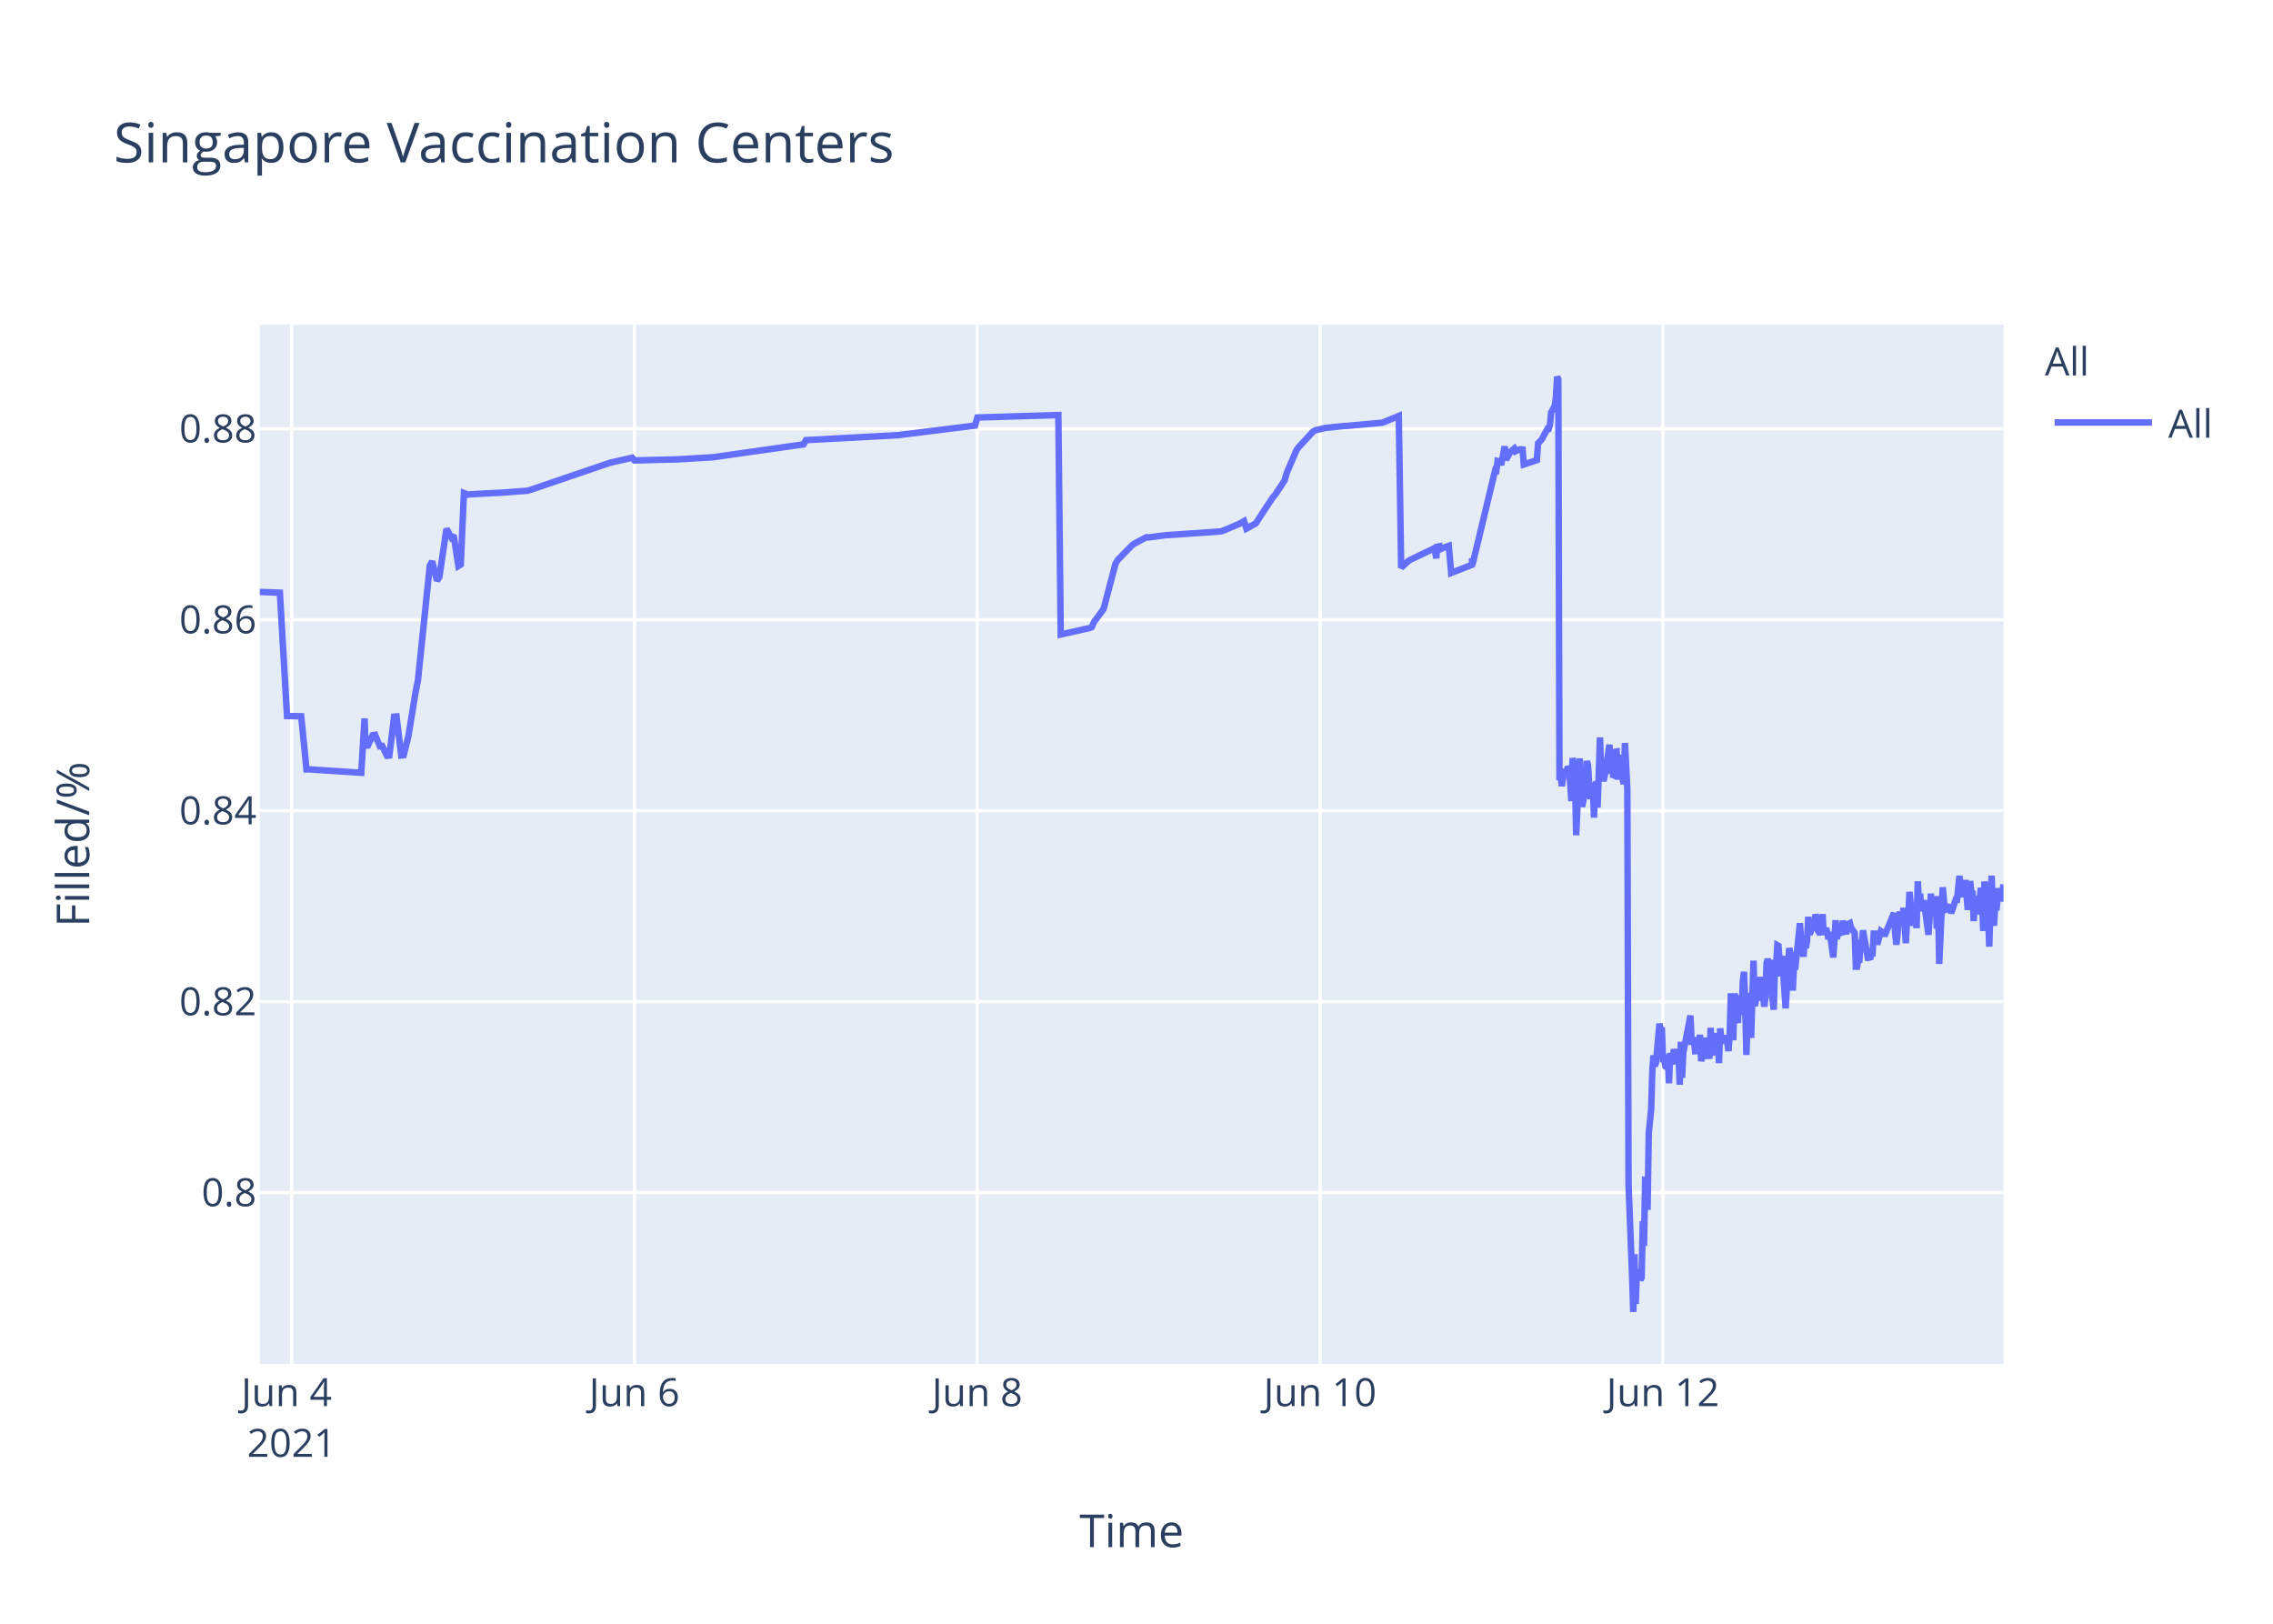
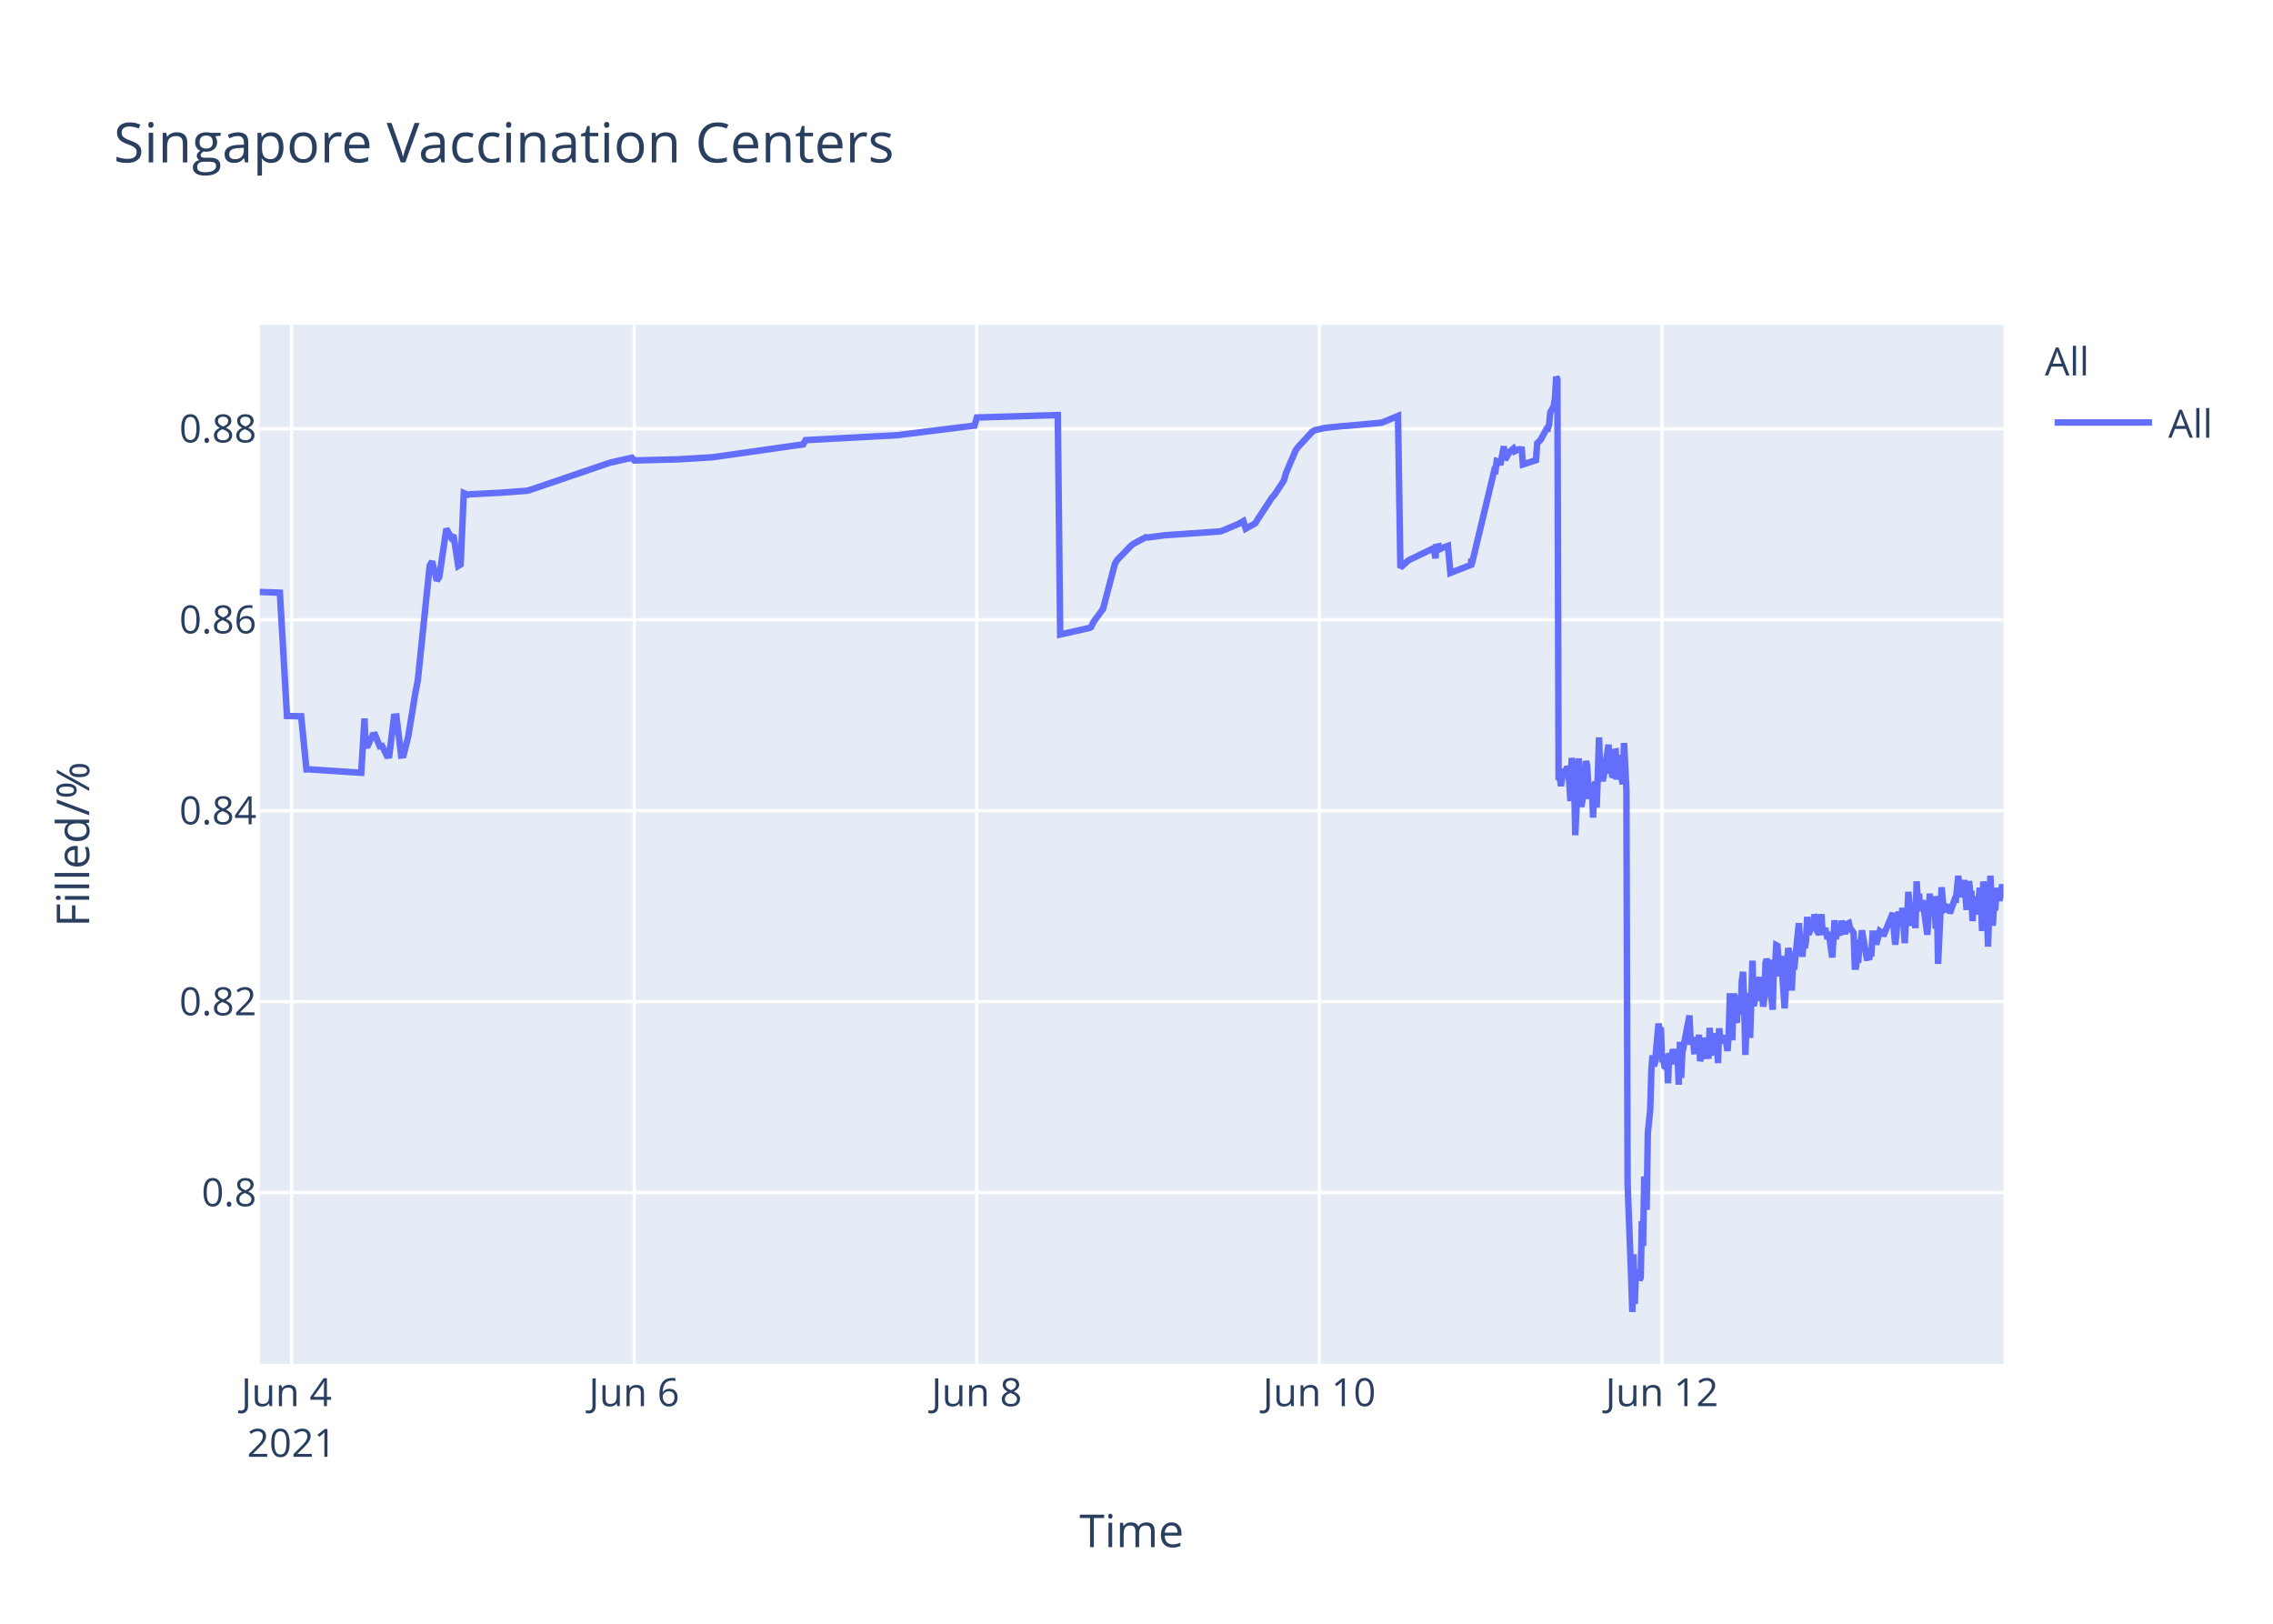
<svg xmlns="http://www.w3.org/2000/svg" class="main-svg" width="700" height="500" style="" viewBox="0 0 700 500">
  <rect x="0" y="0" width="700" height="500" style="fill: rgb(255, 255, 255); fill-opacity: 1;" />
-   <defs id="defs-a1930d">
+   <defs id="defs-e22043">
    <g class="clips">
-       <clipPath id="clipa1930dxyplot" class="plotclip">
+       <clipPath id="clipe22043xyplot" class="plotclip">
        <rect width="537" height="320" />
      </clipPath>
-       <clipPath class="axesclip" id="clipa1930dx">
+       <clipPath class="axesclip" id="clipe22043x">
        <rect x="80" y="0" width="537" height="500" />
      </clipPath>
-       <clipPath class="axesclip" id="clipa1930dy">
+       <clipPath class="axesclip" id="clipe22043y">
        <rect x="0" y="100" width="700" height="320" />
      </clipPath>
-       <clipPath class="axesclip" id="clipa1930dxy">
+       <clipPath class="axesclip" id="clipe22043xy">
        <rect x="80" y="100" width="537" height="320" />
      </clipPath>
    </g>
    <g class="gradients" />
  </defs>
  <g class="bglayer">
    <rect class="bg" x="80" y="100" width="537" height="320" style="fill: rgb(229, 236, 246); fill-opacity: 1; stroke-width: 0;" />
  </g>
  <g class="layer-below">
    <g class="imagelayer" />
    <g class="shapelayer" />
  </g>
  <g class="cartesianlayer">
    <g class="subplot xy">
      <g class="layer-subplot">
        <g class="shapelayer" />
        <g class="imagelayer" />
      </g>
      <g class="gridlayer">
        <g class="x">
          <path class="xgrid crisp" transform="translate(89.8,0)" d="M0,100v320" style="stroke: rgb(255, 255, 255); stroke-opacity: 1; stroke-width: 1px;" />
-           <path class="xgrid crisp" transform="translate(195.38,0)" d="M0,100v320" style="stroke: rgb(255, 255, 255); stroke-opacity: 1; stroke-width: 1px;" />
-           <path class="xgrid crisp" transform="translate(300.96,0)" d="M0,100v320" style="stroke: rgb(255, 255, 255); stroke-opacity: 1; stroke-width: 1px;" />
-           <path class="xgrid crisp" transform="translate(406.53,0)" d="M0,100v320" style="stroke: rgb(255, 255, 255); stroke-opacity: 1; stroke-width: 1px;" />
-           <path class="xgrid crisp" transform="translate(512.11,0)" d="M0,100v320" style="stroke: rgb(255, 255, 255); stroke-opacity: 1; stroke-width: 1px;" />
+           <path class="xgrid crisp" transform="translate(195.3,0)" d="M0,100v320" style="stroke: rgb(255, 255, 255); stroke-opacity: 1; stroke-width: 1px;" />
+           <path class="xgrid crisp" transform="translate(300.81,0)" d="M0,100v320" style="stroke: rgb(255, 255, 255); stroke-opacity: 1; stroke-width: 1px;" />
+           <path class="xgrid crisp" transform="translate(406.31,0)" d="M0,100v320" style="stroke: rgb(255, 255, 255); stroke-opacity: 1; stroke-width: 1px;" />
+           <path class="xgrid crisp" transform="translate(511.81,0)" d="M0,100v320" style="stroke: rgb(255, 255, 255); stroke-opacity: 1; stroke-width: 1px;" />
        </g>
        <g class="y">
          <path class="ygrid crisp" transform="translate(0,367.23)" d="M80,0h537" style="stroke: rgb(255, 255, 255); stroke-opacity: 1; stroke-width: 1px;" />
          <path class="ygrid crisp" transform="translate(0,308.43)" d="M80,0h537" style="stroke: rgb(255, 255, 255); stroke-opacity: 1; stroke-width: 1px;" />
          <path class="ygrid crisp" transform="translate(0,249.63)" d="M80,0h537" style="stroke: rgb(255, 255, 255); stroke-opacity: 1; stroke-width: 1px;" />
          <path class="ygrid crisp" transform="translate(0,190.83)" d="M80,0h537" style="stroke: rgb(255, 255, 255); stroke-opacity: 1; stroke-width: 1px;" />
          <path class="ygrid crisp" transform="translate(0,132.03)" d="M80,0h537" style="stroke: rgb(255, 255, 255); stroke-opacity: 1; stroke-width: 1px;" />
        </g>
      </g>
      <g class="zerolinelayer" />
      <path class="xlines-below" />
      <path class="ylines-below" />
      <g class="overlines-below" />
      <g class="xaxislayer-below" />
      <g class="yaxislayer-below" />
      <g class="overaxes-below" />
-       <g class="plot" transform="translate(80,100)" clip-path="url('#clipa1930dxyplot')">
+       <g class="plot" transform="translate(80,100)" clip-path="url('#clipe22043xyplot')">
        <g class="scatterlayer mlayer">
-           <g class="trace scatter trace70638f" style="stroke-miterlimit: 2; opacity: 1;">
+           <g class="trace scatter trace931e83" style="stroke-miterlimit: 2; opacity: 1;">
            <g class="fills" />
            <g class="errorbars" />
            <g class="lines">
-               <path class="js-line" d="M0,82.28L6.19,82.51L8.39,120.48L12.76,120.57L14.39,136.92L15.07,136.9L31.26,137.96L32.27,121.23L32.58,129.62L33.31,129.56L34.78,126.37L35.51,126.27L36.98,129.79L37.71,129.7L39.17,132.71L39.91,132.63L41.37,120.69L42.11,120.62L43.57,132.64L44.31,132.55L45.77,126.68L47.97,113.21L48.71,109.51L52.37,74.17L53.1,72.87L54.57,78.78L55.3,77.73L57.5,62.82L58.97,65.47L59.7,64.83L61.17,74.27L61.9,73.83L62.87,51.83L64.1,52.34L64.84,52.21L72.9,51.78L73.63,51.77L82.43,51.11L83.16,50.91L107.36,42.67L108.09,42.44L114.69,40.95L115.43,41.79L127.89,41.47L128.62,41.46L139.62,40.8L140.35,40.69L167.48,36.83L168.21,35.53L196.8,34L197.54,33.87L220.27,31.05L221,28.56L245.93,27.81L246.66,95.38L254.75,93.57L255.46,93.44L256.2,93.12L256.93,91.51L259.13,88.51L259.86,87.52L263.53,73.59L264.26,72.39L268.66,67.88L269.39,67.37L273.06,65.43L273.79,65.5L278.92,64.8L279.66,64.77L295.79,63.66L296.52,63.48L301.65,61.32L302.38,60.89L303.12,60.46L303.85,62.78L306.78,61.15L307.52,59.94L311.92,53.24L312.65,52.44L315.58,47.98L316.31,45.51L319.25,38.66L319.98,37.65L324.38,32.89L325.14,32.47L327.31,31.98L328.05,31.8L333.91,31.18L334.65,31.16L345.64,30.17L346.37,29.9L350.77,28.09L351.51,74.81L353.71,72.76L354.44,72.32L361.04,69.16L361.77,68.8L362.34,71.93L362.51,68.39L363.21,68.25L363.24,69.25L363.94,67.95L363.97,68.94L364.7,68.62L366.17,68.09L366.91,76.43L373.32,73.91L373.35,72.31L373.39,72.03L373.5,73.74L380.47,44.74L380.83,44.87L381.2,41.95L381.93,42.12L382.3,43.2L383.4,37.43L383.77,41.6L384.87,39.66L385.23,39.05L386.33,38.13L386.7,38.96L387.8,38.42L388.17,38.33L388.9,38.4L389.27,43.02L393.3,41.69L393.67,36.5L394.4,35.76L394.76,35.39L396.6,31.97L396.96,32.01L397.33,30.79L397.7,26.97L398.8,25.01L399.16,22.43L399.53,16L399.9,16.8L400.26,140.18L400.63,139.22L401,142.07L401.73,136.79L402.1,138.99L402.46,137.43L402.83,136.15L403.2,136.63L403.56,141.25L403.93,146.68L404.3,133.42L405.03,138.09L405.4,157.2L406.5,133.53L406.86,145.44L407.23,148.42L407.59,146.68L407.96,144.02L408.69,134.36L409.06,135.71L409.43,141.84L409.79,146.05L410.16,142.1L410.53,141.74L410.89,151.77L411.26,141.68L411.63,140.84L411.99,148.68L412.36,138.39L412.73,127.07L413.09,137.58L413.46,139.13L413.83,140.49L414.19,138.92L415.66,129.31L416.03,138.25L416.39,134.05L416.76,138.68L417.13,138.81L417.49,131.49L417.86,131.42L418.23,140.05L418.96,132.48L419.33,138.41L420.06,141.46L420.43,128.79L421.16,142.96L421.53,264.58L422.63,293.12L422.99,304L423.36,286.22L423.73,301.52L424.09,291.75L424.46,292.1L424.82,291.07L425.19,294.16L425.56,293.46L425.92,276.02L426.29,283.67L426.66,262.28L427.39,272.54L427.76,248.89L428.49,241.71L428.86,229.6L429.22,224.98L429.59,228.24L429.96,227.36L431.06,215.22L431.42,217.06L431.79,216.4L432.16,227.08L432.52,226.08L432.89,228.38L433.26,228.68L433.62,224.72L433.99,233.57L434.36,224.28L435.09,227.75L435.46,223.07L436.19,226.33L436.56,223.26L436.92,224.52L437.29,234.01L437.65,220.81L438.02,231.91L438.39,224.2L440.59,212.72L440.96,220.76L441.69,220.72L442.05,223.7L442.42,223.67L442.79,219.37L443.15,223.08L443.52,218.62L443.89,226.76L444.25,225.2L444.62,224.19L444.99,219.51L445.35,225.16L446.45,225.11L446.82,216.49L447.19,225.05L447.55,220.43L447.92,220.57L448.29,218.19L448.65,220.92L449.02,219.84L449.39,227.36L449.75,216.65L450.12,220.1L450.49,220.01L451.22,220.98L451.58,218.78L452.32,223.64L452.68,218.66L453.05,205.85L453.42,215.25L453.78,220.32L454.15,206.18L454.52,206.81L454.88,214.16L455.25,214.11L455.62,206.99L456.36,212.47L456.72,202.23L457.09,199.24L457.45,208.71L457.82,224.84L458.18,215.2L458.55,214.49L458.92,205.74L459.28,219.6L460.02,195.82L460.38,209.77L460.75,208.24L461.12,203.32L461.48,202.05L461.85,205.17L462.22,200.81L462.58,208.16L462.95,206.35L463.32,209.96L463.68,207.44L464.05,196.45L464.41,195.36L464.78,196.45L465.15,201.41L466.25,210.92L466.61,197.09L466.98,197.31L467.35,191.05L467.71,191.24L468.08,196.07L468.45,200.65L468.81,194.37L469.91,210.5L470.28,204.27L471.01,191.94L471.38,193.62L471.75,197L472.11,205.03L472.48,197.14L472.84,198.57L474.31,184.28L474.68,189.51L475.41,194.59L475.78,189.23L476.15,191.91L476.51,189.81L476.88,182.31L477.25,187.7L477.61,187L477.98,183.28L478.34,186.18L478.71,185.69L479.08,181.61L479.45,182.61L479.82,186.54L480.55,187.68L480.91,186.58L481.28,181.49L481.64,187.81L482.38,185.81L482.75,187.22L483.11,189.17L483.48,187L484.58,194.82L484.95,189.57L485.31,183.36L485.68,189.2L486.05,186.45L487.15,187.85L487.51,183.53L488.61,187.65L488.98,184.59L489.71,184.25L490.08,185.71L491.18,187.29L491.54,197.68L491.91,197.68L492.28,195.53L492.64,195.52L493.01,190.33L493.38,190.33L493.74,186.49L495.21,194.95L495.58,194.95L495.94,195.4L496.31,193.58L496.68,193.58L497.04,187.5L497.78,187.5L498.14,190.84L499.24,186.75L499.61,187.03L499.97,187.03L500.34,188.23L503.27,181.13L503.64,187.27L504.01,190.9L504.37,187.7L504.74,181.79L505.11,180.91L505.47,182.93L505.84,184.81L506.2,179.55L506.94,190.44L507.31,182.8L507.68,183.07L508.04,174.64L509.14,185.09L509.5,181.21L509.87,181.99L510.24,185.79L510.6,171.39L510.97,177.83L511.34,175.21L511.7,180.5L512.07,179.53L512.44,177.22L513.9,187.84L514.27,182.58L514.64,175.16L515,180.33L515.37,178.23L516.1,176.4L516.47,185.95L516.84,175.93L517.2,196.82L518.3,173.22L518.67,177.47L519.04,180.21L519.4,180.03L519.77,179.15L520.5,179.35L520.87,181.21L522.34,176.9L522.7,176.97L523.44,169.69L523.8,173.52L524.17,176.28L524.54,172.21L524.9,173.97L525.27,171L526,180.19L526.37,175.33L526.73,171.32L527.1,174.66L527.47,174.4L527.83,183.64L528.2,176L528.57,180.08L528.93,179.71L529.3,181.54L530.03,173.38L530.4,176.61L530.77,186.68L531.13,171.47L531.5,173.34L531.87,176.71L532.23,180.06L532.61,191.51L533.34,169.64L533.71,179.24L534.07,185.08L534.43,178.84L534.8,180.35L535.53,173.52L536.13,177.41L536.63,175.84L537,172.35" style="vector-effect: non-scaling-stroke; fill: none; stroke: rgb(99, 110, 250); stroke-opacity: 1; stroke-width: 2px; opacity: 1;" />
+               <path class="js-line" d="M0,82.28L6.19,82.51L8.38,120.48L12.75,120.57L14.38,136.92L15.06,136.9L31.24,137.96L32.25,121.23L32.55,129.62L33.29,129.56L34.75,126.37L35.49,126.27L36.95,129.79L37.68,129.7L39.15,132.71L39.88,132.63L41.35,120.69L42.08,120.62L43.54,132.64L44.28,132.55L45.74,126.68L47.94,113.21L48.67,109.51L52.33,74.17L53.07,72.87L54.53,78.78L55.27,77.73L57.46,62.82L58.93,65.47L59.66,64.83L61.13,74.27L61.86,73.83L62.83,51.83L64.06,52.34L64.79,52.21L72.85,51.78L73.58,51.77L82.37,51.11L83.11,50.91L107.29,42.67L108.02,42.44L114.61,40.95L115.35,41.79L127.8,41.47L128.53,41.46L139.52,40.8L140.25,40.69L167.36,36.83L168.1,35.53L196.67,34L197.4,33.87L220.12,31.05L220.85,28.56L245.76,27.81L246.5,95.38L254.58,93.57L255.29,93.44L256.02,93.12L256.75,91.51L258.95,88.51L259.69,87.52L263.35,73.59L264.08,72.39L268.48,67.88L269.21,67.37L272.87,65.43L273.61,65.5L278.73,64.8L279.47,64.77L295.59,63.66L296.32,63.48L301.44,61.32L302.18,60.89L302.91,60.46L303.64,62.78L306.57,61.15L307.31,59.94L311.7,53.24L312.44,52.44L315.37,47.98L316.1,45.51L319.03,38.66L319.76,37.65L324.16,32.89L324.92,32.47L327.09,31.98L327.82,31.8L333.68,31.18L334.42,31.16L345.41,30.17L346.14,29.9L350.53,28.09L351.27,74.81L353.47,72.76L354.2,72.32L360.79,69.16L361.53,68.8L362.09,71.93L362.26,68.39L362.96,68.25L362.99,69.25L363.69,67.95L363.73,68.94L364.46,68.62L365.92,68.09L366.66,76.43L373.07,73.91L373.1,72.31L373.13,72.03L373.25,73.74L380.21,44.74L380.57,44.87L380.94,41.95L381.67,42.12L382.04,43.2L383.14,37.43L383.51,41.6L384.6,39.66L384.97,39.05L386.07,38.13L386.44,38.96L387.54,38.42L387.9,38.33L388.64,38.4L389,43.02L393.03,41.69L393.4,36.5L394.13,35.76L394.49,35.39L396.33,31.97L396.69,32.01L397.06,30.79L397.43,26.97L398.52,25.01L398.89,22.43L399.26,16L399.62,16.8L399.99,140.18L400.36,139.22L400.72,142.07L401.46,136.79L401.82,138.99L402.19,137.43L402.56,136.15L402.92,136.63L403.29,141.25L403.65,146.68L404.02,133.42L404.75,138.09L405.12,157.2L406.22,133.53L406.58,145.44L406.95,148.42L407.32,146.68L407.68,144.02L408.42,134.36L408.78,135.71L409.15,141.84L409.51,146.05L409.88,142.1L410.25,141.74L410.61,151.77L410.98,141.68L411.35,140.84L411.71,148.68L412.08,138.39L412.44,127.07L412.81,137.58L413.18,139.13L413.55,140.49L413.91,138.92L415.38,129.31L415.74,138.25L416.11,134.05L416.47,138.68L416.84,138.81L417.21,131.49L417.58,131.42L417.94,140.05L418.67,132.48L419.04,138.41L419.77,141.46L420.14,128.79L420.87,142.96L421.24,264.58L422.34,293.12L422.7,304L423.07,286.22L423.44,301.52L423.8,291.75L424.17,292.1L424.53,291.07L424.9,294.16L425.27,293.46L425.63,276.02L426,283.67L426.37,262.28L427.1,272.54L427.47,248.89L428.2,241.71L428.56,229.6L428.93,224.98L429.3,228.24L429.66,227.36L430.76,215.22L431.13,217.06L431.49,216.4L431.86,227.08L432.23,226.08L432.59,228.38L432.96,228.68L433.33,224.72L433.69,233.57L434.06,224.28L434.43,225.36L434.79,227.75L435.16,223.07L435.89,226.33L436.26,223.26L436.62,224.52L436.99,234.01L437.36,220.81L437.73,231.91L438.09,224.2L440.29,212.72L440.66,220.76L441.39,220.72L441.75,223.7L442.12,223.67L442.49,219.37L442.85,223.08L443.22,218.62L443.58,226.76L443.95,225.2L444.32,224.19L444.68,219.51L445.05,225.16L446.15,225.11L446.51,216.49L446.88,225.05L447.25,220.43L447.61,220.57L447.98,218.19L448.35,220.92L448.72,219.84L449.08,227.36L449.44,216.65L449.81,220.1L450.18,220.01L450.91,220.98L451.28,218.78L452.01,223.64L452.37,218.66L452.74,205.85L453.11,215.25L453.47,220.32L453.84,206.18L454.21,206.81L454.57,214.16L454.94,214.11L455.31,206.99L456.04,212.47L456.41,202.23L456.78,199.24L457.14,208.71L457.51,224.84L457.87,215.2L458.24,214.49L458.6,205.74L458.97,219.6L459.7,195.82L460.07,209.77L460.43,208.24L460.8,203.32L461.17,202.05L461.53,205.17L461.9,200.81L462.27,208.16L462.63,206.35L463,209.96L463.37,207.44L463.73,196.45L464.1,195.36L464.46,196.45L464.83,201.41L465.93,210.92L466.3,197.09L466.66,197.31L467.03,191.05L467.39,191.24L467.76,196.07L468.13,200.65L468.49,194.37L469.59,210.5L469.96,204.27L470.69,191.94L471.06,193.62L471.42,197L471.79,205.03L472.16,197.14L472.52,198.57L473.99,184.28L474.36,189.51L475.09,194.59L475.46,189.23L475.82,191.91L476.19,189.81L476.55,182.31L476.92,187.7L477.29,187L477.65,183.28L478.02,186.18L478.38,185.69L478.76,181.61L479.12,182.61L479.49,186.54L480.22,187.68L480.58,186.58L480.95,181.49L481.32,187.81L482.05,185.81L482.42,187.22L482.78,189.17L483.15,187L484.25,194.82L484.62,189.57L484.98,183.36L485.35,189.2L485.71,186.45L486.81,187.85L487.18,183.53L488.28,187.65L488.65,184.59L489.38,184.25L489.74,185.71L490.84,187.29L491.21,197.68L491.57,197.68L491.94,195.53L492.31,195.52L492.67,190.33L493.04,190.33L493.41,186.49L494.87,194.95L495.24,194.95L495.6,195.4L495.97,193.58L496.34,193.58L496.7,187.5L497.44,187.5L497.8,190.84L498.9,186.75L499.27,187.03L499.63,187.03L500,188.23L502.93,181.13L503.3,187.27L503.66,190.9L504.03,187.7L504.4,181.79L504.76,180.91L505.13,182.93L505.49,184.81L505.86,179.55L506.59,190.44L506.96,182.8L507.33,183.07L507.69,174.64L508.79,185.09L509.16,181.21L509.52,181.99L509.89,185.79L510.26,171.39L510.62,177.83L510.99,175.21L511.35,180.5L511.72,179.53L512.09,177.22L513.55,187.84L513.92,182.58L514.29,175.16L514.65,180.33L515.02,178.23L515.75,176.4L516.12,185.95L516.48,175.93L516.85,196.82L517.95,173.22L518.32,177.47L518.68,180.21L519.05,180.03L519.42,179.15L520.15,179.35L520.51,181.21L521.98,176.9L522.35,176.97L523.08,169.69L523.45,173.52L523.81,176.28L524.18,172.21L524.55,173.97L524.91,171L525.64,180.19L526.01,175.33L526.38,171.32L526.74,174.66L527.11,174.4L527.47,183.64L527.84,176L528.21,180.08L528.57,179.71L528.94,181.54L529.67,173.38L530.04,176.61L530.41,186.68L530.77,171.47L531.14,173.34L531.5,176.71L531.87,180.06L532.24,191.51L532.97,169.64L533.34,179.24L533.71,185.08L534.07,178.84L534.44,180.35L534.8,174.99L535.17,173.52L535.77,177.41L536.63,172.35L537,176.21" style="vector-effect: non-scaling-stroke; fill: none; stroke: rgb(99, 110, 250); stroke-opacity: 1; stroke-width: 2px; opacity: 1;" />
            </g>
            <g class="points" />
            <g class="text" />
          </g>
        </g>
      </g>
      <g class="overplot" />
      <path class="xlines-above crisp" d="M0,0" style="fill: none;" />
      <path class="ylines-above crisp" d="M0,0" style="fill: none;" />
      <g class="overlines-above" />
      <g class="xaxislayer-above">
        <g class="xtick">
          <text text-anchor="middle" x="0" y="433" transform="translate(89.8,0)" style="font-family: 'Open Sans', verdana, arial, sans-serif; font-size: 12px; fill: rgb(42, 63, 95); fill-opacity: 1; white-space: pre;">
            <tspan class="line" dy="0em" x="0" y="433">Jun 4</tspan>
            <tspan class="line" dy="1.3em" x="0" y="433">2021</tspan>
          </text>
        </g>
        <g class="xtick">
-           <text text-anchor="middle" x="0" y="433" transform="translate(195.38,0)" style="font-family: 'Open Sans', verdana, arial, sans-serif; font-size: 12px; fill: rgb(42, 63, 95); fill-opacity: 1; white-space: pre;">Jun 6</text>
+           <text text-anchor="middle" x="0" y="433" transform="translate(195.3,0)" style="font-family: 'Open Sans', verdana, arial, sans-serif; font-size: 12px; fill: rgb(42, 63, 95); fill-opacity: 1; white-space: pre;">Jun 6</text>
        </g>
        <g class="xtick">
-           <text text-anchor="middle" x="0" y="433" transform="translate(300.96,0)" style="font-family: 'Open Sans', verdana, arial, sans-serif; font-size: 12px; fill: rgb(42, 63, 95); fill-opacity: 1; white-space: pre;">Jun 8</text>
+           <text text-anchor="middle" x="0" y="433" transform="translate(300.81,0)" style="font-family: 'Open Sans', verdana, arial, sans-serif; font-size: 12px; fill: rgb(42, 63, 95); fill-opacity: 1; white-space: pre;">Jun 8</text>
        </g>
        <g class="xtick">
-           <text text-anchor="middle" x="0" y="433" transform="translate(406.53,0)" style="font-family: 'Open Sans', verdana, arial, sans-serif; font-size: 12px; fill: rgb(42, 63, 95); fill-opacity: 1; white-space: pre;">Jun 10</text>
+           <text text-anchor="middle" x="0" y="433" transform="translate(406.31,0)" style="font-family: 'Open Sans', verdana, arial, sans-serif; font-size: 12px; fill: rgb(42, 63, 95); fill-opacity: 1; white-space: pre;">Jun 10</text>
        </g>
        <g class="xtick">
-           <text text-anchor="middle" x="0" y="433" transform="translate(512.11,0)" style="font-family: 'Open Sans', verdana, arial, sans-serif; font-size: 12px; fill: rgb(42, 63, 95); fill-opacity: 1; white-space: pre;">Jun 12</text>
+           <text text-anchor="middle" x="0" y="433" transform="translate(511.81,0)" style="font-family: 'Open Sans', verdana, arial, sans-serif; font-size: 12px; fill: rgb(42, 63, 95); fill-opacity: 1; white-space: pre;">Jun 12</text>
        </g>
      </g>
      <g class="yaxislayer-above">
        <g class="ytick">
          <text text-anchor="end" x="79" y="4.2" transform="translate(0,367.23)" style="font-family: 'Open Sans', verdana, arial, sans-serif; font-size: 12px; fill: rgb(42, 63, 95); fill-opacity: 1; white-space: pre;">0.8</text>
        </g>
        <g class="ytick">
          <text text-anchor="end" x="79" y="4.2" transform="translate(0,308.43)" style="font-family: 'Open Sans', verdana, arial, sans-serif; font-size: 12px; fill: rgb(42, 63, 95); fill-opacity: 1; white-space: pre;">0.82</text>
        </g>
        <g class="ytick">
          <text text-anchor="end" x="79" y="4.2" transform="translate(0,249.63)" style="font-family: 'Open Sans', verdana, arial, sans-serif; font-size: 12px; fill: rgb(42, 63, 95); fill-opacity: 1; white-space: pre;">0.84</text>
        </g>
        <g class="ytick">
          <text text-anchor="end" x="79" y="4.2" transform="translate(0,190.83)" style="font-family: 'Open Sans', verdana, arial, sans-serif; font-size: 12px; fill: rgb(42, 63, 95); fill-opacity: 1; white-space: pre;">0.86</text>
        </g>
        <g class="ytick">
          <text text-anchor="end" x="79" y="4.2" transform="translate(0,132.03)" style="font-family: 'Open Sans', verdana, arial, sans-serif; font-size: 12px; fill: rgb(42, 63, 95); fill-opacity: 1; white-space: pre;">0.88</text>
        </g>
      </g>
      <g class="overaxes-above" />
    </g>
  </g>
  <g class="polarlayer" />
  <g class="ternarylayer" />
  <g class="geolayer" />
  <g class="funnelarealayer" />
  <g class="pielayer" />
  <g class="treemaplayer" />
  <g class="sunburstlayer" />
  <g class="glimages" />
-   <defs id="topdefs-a1930d">
+   <defs id="topdefs-e22043">
    <g class="clips" />
-     <clipPath id="legenda1930d">
+     <clipPath id="legende22043">
      <rect width="60" height="45" x="0" y="0" />
    </clipPath>
  </defs>
  <g class="layer-above">
    <g class="imagelayer" />
    <g class="shapelayer" />
  </g>
  <g class="infolayer">
    <g class="legend" pointer-events="all" transform="translate(627.74,100)">
      <rect class="bg" shape-rendering="crispEdges" width="60" height="45" x="0" y="0" style="stroke: rgb(68, 68, 68); stroke-opacity: 1; fill: rgb(255, 255, 255); fill-opacity: 1; stroke-width: 0px;" />
-       <g class="scrollbox" transform="" clip-path="url('#legenda1930d')">
+       <g class="scrollbox" transform="" clip-path="url('#legende22043')">
        <text class="legendtitletext" text-anchor="start" x="2" y="15.6" style="font-family: 'Open Sans', verdana, arial, sans-serif; font-size: 12px; fill: rgb(42, 63, 95); fill-opacity: 1; white-space: pre;">All</text>
        <g class="groups" transform="">
          <g class="traces" transform="translate(0,30.1)" style="opacity: 1;">
            <text class="legendtext" text-anchor="start" x="40" y="4.68" style="font-family: 'Open Sans', verdana, arial, sans-serif; font-size: 12px; fill: rgb(42, 63, 95); fill-opacity: 1; white-space: pre;">All</text>
            <g class="layers" style="opacity: 1;">
              <g class="legendfill" />
              <g class="legendlines">
                <path class="js-line" d="M5,0h30" style="fill: none; stroke: rgb(99, 110, 250); stroke-opacity: 1; stroke-width: 2px;" />
              </g>
              <g class="legendsymbols">
                <g class="legendpoints" />
              </g>
            </g>
            <rect class="legendtoggle" x="0" y="-9.5" width="54.891" height="19" style="fill: rgb(0, 0, 0); fill-opacity: 0;" />
          </g>
        </g>
      </g>
      <rect class="scrollbar" rx="20" ry="3" width="0" height="0" x="0" y="0" style="fill: rgb(128, 139, 164); fill-opacity: 1;" />
    </g>
    <g class="g-gtitle">
      <text class="gtitle" x="35" y="50" text-anchor="start" dy="0em" style="font-family: 'Open Sans', verdana, arial, sans-serif; font-size: 17px; fill: rgb(42, 63, 95); opacity: 1; font-weight: normal; white-space: pre;">Singapore Vaccination Centers</text>
    </g>
    <g class="g-xtitle">
      <text class="xtitle" x="348.5" y="476.409" text-anchor="middle" style="font-family: 'Open Sans', verdana, arial, sans-serif; font-size: 14px; fill: rgb(42, 63, 95); opacity: 1; font-weight: normal; white-space: pre;">Time</text>
    </g>
    <g class="g-ytitle">
      <text class="ytitle" transform="rotate(-90,27.48125,260)" x="27.481" y="260" text-anchor="middle" style="font-family: 'Open Sans', verdana, arial, sans-serif; font-size: 14px; fill: rgb(42, 63, 95); opacity: 1; font-weight: normal; white-space: pre;">Filled/%</text>
    </g>
  </g>
</svg>
